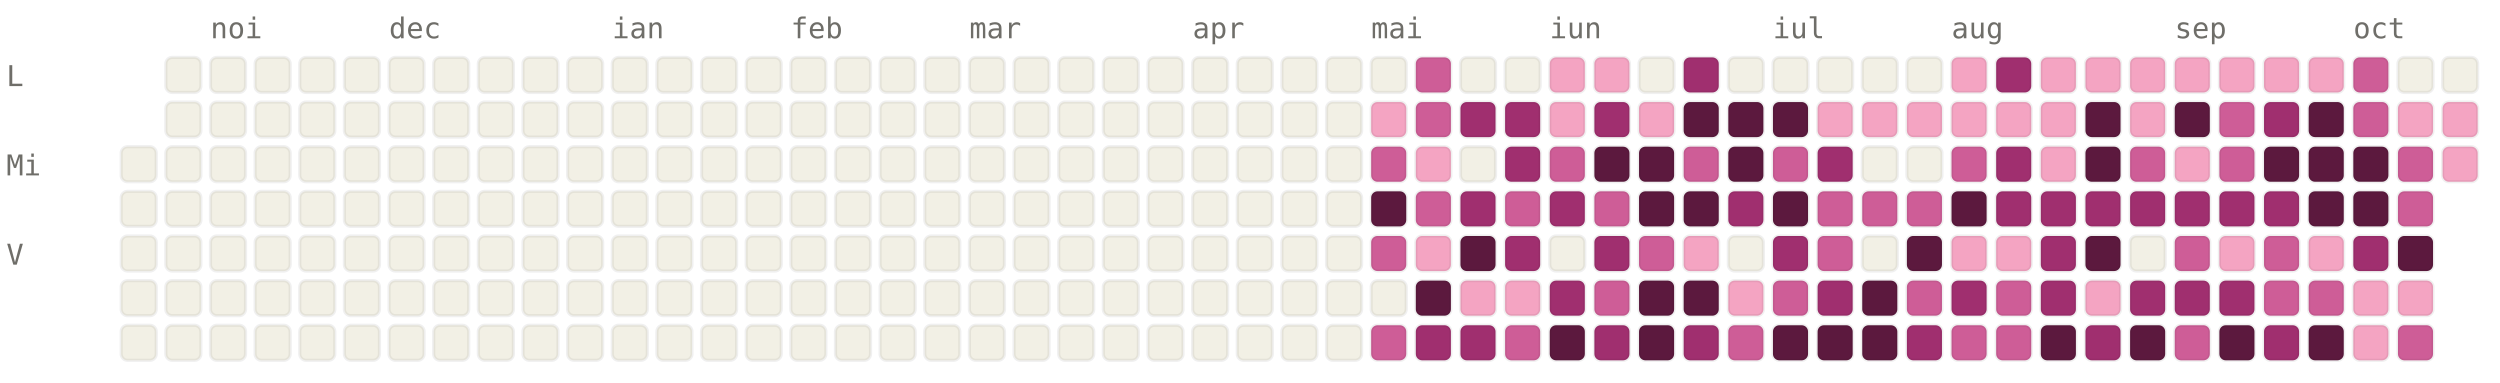
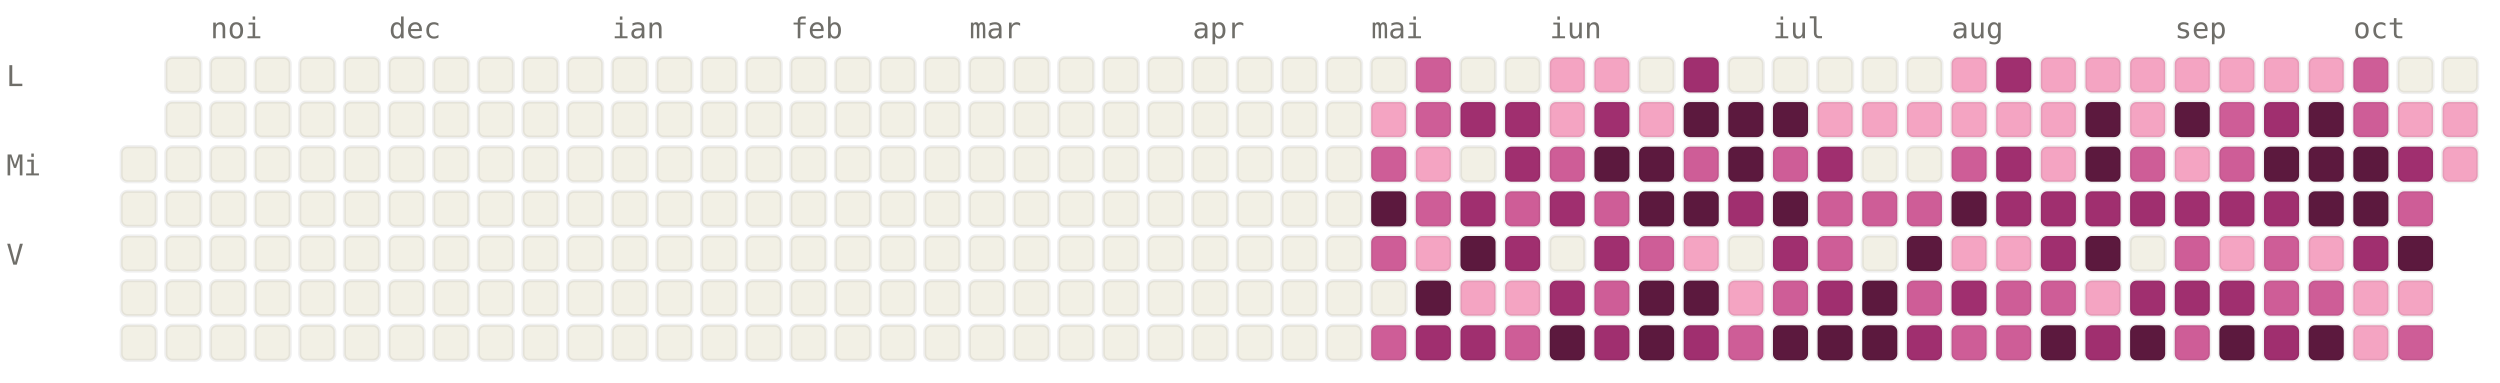
<svg xmlns="http://www.w3.org/2000/svg" viewBox="0 0 784 120" width="784" height="120" font-family="ui-monospace, SFMono-Regular, Menlo, monospace" font-size="9">
  <style>.l0{fill:#F2F0E5;stroke:rgba(0,0,0,0.06)}.l1{fill:#F4A4C2;stroke:rgba(0,0,0,0.06)}.l2{fill:#CE5D97;stroke:rgba(0,0,0,0.06)}.l3{fill:#A02F6F;stroke:rgba(0,0,0,0.06)}.l4{fill:#5C193E;stroke:rgba(0,0,0,0.06)}.lbl{fill:#6F6E69}@media (prefers-color-scheme: dark){.l0{fill:#1C1B1A;stroke:rgba(255,255,255,0.04)}.l1{fill:#451033;stroke:rgba(255,255,255,0.04)}.l2{fill:#751F4F;stroke:rgba(255,255,255,0.04)}.l3{fill:#CE5D97;stroke:rgba(255,255,255,0.04)}.l4{fill:#F4A4C2;stroke:rgba(255,255,255,0.04)}.lbl{fill:#878580}}</style>
  <text x="66" y="12" class="lbl">noi</text>
  <text x="122" y="12" class="lbl">dec</text>
  <text x="192" y="12" class="lbl">ian</text>
  <text x="248" y="12" class="lbl">feb</text>
  <text x="304" y="12" class="lbl">mar</text>
  <text x="374" y="12" class="lbl">apr</text>
  <text x="430" y="12" class="lbl">mai</text>
  <text x="486" y="12" class="lbl">iun</text>
  <text x="556" y="12" class="lbl">iul</text>
  <text x="612" y="12" class="lbl">aug</text>
  <text x="682" y="12" class="lbl">sep</text>
  <text x="738" y="12" class="lbl">oct</text>
  <text x="2" y="27" class="lbl">L</text>
  <text x="2" y="55" class="lbl">Mi</text>
  <text x="2" y="83" class="lbl">V</text>
  <rect x="38" y="46" width="11" height="11" rx="2" ry="2" class="l0" />
  <rect x="38" y="60" width="11" height="11" rx="2" ry="2" class="l0" />
  <rect x="38" y="74" width="11" height="11" rx="2" ry="2" class="l0" />
  <rect x="38" y="88" width="11" height="11" rx="2" ry="2" class="l0" />
  <rect x="38" y="102" width="11" height="11" rx="2" ry="2" class="l0" />
  <rect x="52" y="18" width="11" height="11" rx="2" ry="2" class="l0" />
  <rect x="52" y="32" width="11" height="11" rx="2" ry="2" class="l0" />
  <rect x="52" y="46" width="11" height="11" rx="2" ry="2" class="l0" />
  <rect x="52" y="60" width="11" height="11" rx="2" ry="2" class="l0" />
  <rect x="52" y="74" width="11" height="11" rx="2" ry="2" class="l0" />
  <rect x="52" y="88" width="11" height="11" rx="2" ry="2" class="l0" />
  <rect x="52" y="102" width="11" height="11" rx="2" ry="2" class="l0" />
  <rect x="66" y="18" width="11" height="11" rx="2" ry="2" class="l0" />
  <rect x="66" y="32" width="11" height="11" rx="2" ry="2" class="l0" />
  <rect x="66" y="46" width="11" height="11" rx="2" ry="2" class="l0" />
  <rect x="66" y="60" width="11" height="11" rx="2" ry="2" class="l0" />
  <rect x="66" y="74" width="11" height="11" rx="2" ry="2" class="l0" />
  <rect x="66" y="88" width="11" height="11" rx="2" ry="2" class="l0" />
  <rect x="66" y="102" width="11" height="11" rx="2" ry="2" class="l0" />
  <rect x="80" y="18" width="11" height="11" rx="2" ry="2" class="l0" />
  <rect x="80" y="32" width="11" height="11" rx="2" ry="2" class="l0" />
  <rect x="80" y="46" width="11" height="11" rx="2" ry="2" class="l0" />
  <rect x="80" y="60" width="11" height="11" rx="2" ry="2" class="l0" />
  <rect x="80" y="74" width="11" height="11" rx="2" ry="2" class="l0" />
  <rect x="80" y="88" width="11" height="11" rx="2" ry="2" class="l0" />
  <rect x="80" y="102" width="11" height="11" rx="2" ry="2" class="l0" />
  <rect x="94" y="18" width="11" height="11" rx="2" ry="2" class="l0" />
  <rect x="94" y="32" width="11" height="11" rx="2" ry="2" class="l0" />
  <rect x="94" y="46" width="11" height="11" rx="2" ry="2" class="l0" />
  <rect x="94" y="60" width="11" height="11" rx="2" ry="2" class="l0" />
  <rect x="94" y="74" width="11" height="11" rx="2" ry="2" class="l0" />
  <rect x="94" y="88" width="11" height="11" rx="2" ry="2" class="l0" />
  <rect x="94" y="102" width="11" height="11" rx="2" ry="2" class="l0" />
  <rect x="108" y="18" width="11" height="11" rx="2" ry="2" class="l0" />
  <rect x="108" y="32" width="11" height="11" rx="2" ry="2" class="l0" />
  <rect x="108" y="46" width="11" height="11" rx="2" ry="2" class="l0" />
  <rect x="108" y="60" width="11" height="11" rx="2" ry="2" class="l0" />
  <rect x="108" y="74" width="11" height="11" rx="2" ry="2" class="l0" />
  <rect x="108" y="88" width="11" height="11" rx="2" ry="2" class="l0" />
  <rect x="108" y="102" width="11" height="11" rx="2" ry="2" class="l0" />
  <rect x="122" y="18" width="11" height="11" rx="2" ry="2" class="l0" />
  <rect x="122" y="32" width="11" height="11" rx="2" ry="2" class="l0" />
  <rect x="122" y="46" width="11" height="11" rx="2" ry="2" class="l0" />
  <rect x="122" y="60" width="11" height="11" rx="2" ry="2" class="l0" />
  <rect x="122" y="74" width="11" height="11" rx="2" ry="2" class="l0" />
  <rect x="122" y="88" width="11" height="11" rx="2" ry="2" class="l0" />
  <rect x="122" y="102" width="11" height="11" rx="2" ry="2" class="l0" />
  <rect x="136" y="18" width="11" height="11" rx="2" ry="2" class="l0" />
  <rect x="136" y="32" width="11" height="11" rx="2" ry="2" class="l0" />
  <rect x="136" y="46" width="11" height="11" rx="2" ry="2" class="l0" />
  <rect x="136" y="60" width="11" height="11" rx="2" ry="2" class="l0" />
  <rect x="136" y="74" width="11" height="11" rx="2" ry="2" class="l0" />
  <rect x="136" y="88" width="11" height="11" rx="2" ry="2" class="l0" />
  <rect x="136" y="102" width="11" height="11" rx="2" ry="2" class="l0" />
  <rect x="150" y="18" width="11" height="11" rx="2" ry="2" class="l0" />
  <rect x="150" y="32" width="11" height="11" rx="2" ry="2" class="l0" />
  <rect x="150" y="46" width="11" height="11" rx="2" ry="2" class="l0" />
  <rect x="150" y="60" width="11" height="11" rx="2" ry="2" class="l0" />
  <rect x="150" y="74" width="11" height="11" rx="2" ry="2" class="l0" />
  <rect x="150" y="88" width="11" height="11" rx="2" ry="2" class="l0" />
  <rect x="150" y="102" width="11" height="11" rx="2" ry="2" class="l0" />
  <rect x="164" y="18" width="11" height="11" rx="2" ry="2" class="l0" />
  <rect x="164" y="32" width="11" height="11" rx="2" ry="2" class="l0" />
  <rect x="164" y="46" width="11" height="11" rx="2" ry="2" class="l0" />
  <rect x="164" y="60" width="11" height="11" rx="2" ry="2" class="l0" />
  <rect x="164" y="74" width="11" height="11" rx="2" ry="2" class="l0" />
  <rect x="164" y="88" width="11" height="11" rx="2" ry="2" class="l0" />
  <rect x="164" y="102" width="11" height="11" rx="2" ry="2" class="l0" />
  <rect x="178" y="18" width="11" height="11" rx="2" ry="2" class="l0" />
  <rect x="178" y="32" width="11" height="11" rx="2" ry="2" class="l0" />
  <rect x="178" y="46" width="11" height="11" rx="2" ry="2" class="l0" />
  <rect x="178" y="60" width="11" height="11" rx="2" ry="2" class="l0" />
  <rect x="178" y="74" width="11" height="11" rx="2" ry="2" class="l0" />
  <rect x="178" y="88" width="11" height="11" rx="2" ry="2" class="l0" />
  <rect x="178" y="102" width="11" height="11" rx="2" ry="2" class="l0" />
  <rect x="192" y="18" width="11" height="11" rx="2" ry="2" class="l0" />
  <rect x="192" y="32" width="11" height="11" rx="2" ry="2" class="l0" />
  <rect x="192" y="46" width="11" height="11" rx="2" ry="2" class="l0" />
  <rect x="192" y="60" width="11" height="11" rx="2" ry="2" class="l0" />
  <rect x="192" y="74" width="11" height="11" rx="2" ry="2" class="l0" />
  <rect x="192" y="88" width="11" height="11" rx="2" ry="2" class="l0" />
  <rect x="192" y="102" width="11" height="11" rx="2" ry="2" class="l0" />
  <rect x="206" y="18" width="11" height="11" rx="2" ry="2" class="l0" />
  <rect x="206" y="32" width="11" height="11" rx="2" ry="2" class="l0" />
  <rect x="206" y="46" width="11" height="11" rx="2" ry="2" class="l0" />
  <rect x="206" y="60" width="11" height="11" rx="2" ry="2" class="l0" />
  <rect x="206" y="74" width="11" height="11" rx="2" ry="2" class="l0" />
  <rect x="206" y="88" width="11" height="11" rx="2" ry="2" class="l0" />
  <rect x="206" y="102" width="11" height="11" rx="2" ry="2" class="l0" />
  <rect x="220" y="18" width="11" height="11" rx="2" ry="2" class="l0" />
  <rect x="220" y="32" width="11" height="11" rx="2" ry="2" class="l0" />
  <rect x="220" y="46" width="11" height="11" rx="2" ry="2" class="l0" />
  <rect x="220" y="60" width="11" height="11" rx="2" ry="2" class="l0" />
  <rect x="220" y="74" width="11" height="11" rx="2" ry="2" class="l0" />
  <rect x="220" y="88" width="11" height="11" rx="2" ry="2" class="l0" />
  <rect x="220" y="102" width="11" height="11" rx="2" ry="2" class="l0" />
  <rect x="234" y="18" width="11" height="11" rx="2" ry="2" class="l0" />
  <rect x="234" y="32" width="11" height="11" rx="2" ry="2" class="l0" />
  <rect x="234" y="46" width="11" height="11" rx="2" ry="2" class="l0" />
  <rect x="234" y="60" width="11" height="11" rx="2" ry="2" class="l0" />
  <rect x="234" y="74" width="11" height="11" rx="2" ry="2" class="l0" />
  <rect x="234" y="88" width="11" height="11" rx="2" ry="2" class="l0" />
  <rect x="234" y="102" width="11" height="11" rx="2" ry="2" class="l0" />
  <rect x="248" y="18" width="11" height="11" rx="2" ry="2" class="l0" />
  <rect x="248" y="32" width="11" height="11" rx="2" ry="2" class="l0" />
  <rect x="248" y="46" width="11" height="11" rx="2" ry="2" class="l0" />
  <rect x="248" y="60" width="11" height="11" rx="2" ry="2" class="l0" />
  <rect x="248" y="74" width="11" height="11" rx="2" ry="2" class="l0" />
  <rect x="248" y="88" width="11" height="11" rx="2" ry="2" class="l0" />
  <rect x="248" y="102" width="11" height="11" rx="2" ry="2" class="l0" />
  <rect x="262" y="18" width="11" height="11" rx="2" ry="2" class="l0" />
  <rect x="262" y="32" width="11" height="11" rx="2" ry="2" class="l0" />
  <rect x="262" y="46" width="11" height="11" rx="2" ry="2" class="l0" />
  <rect x="262" y="60" width="11" height="11" rx="2" ry="2" class="l0" />
  <rect x="262" y="74" width="11" height="11" rx="2" ry="2" class="l0" />
  <rect x="262" y="88" width="11" height="11" rx="2" ry="2" class="l0" />
  <rect x="262" y="102" width="11" height="11" rx="2" ry="2" class="l0" />
  <rect x="276" y="18" width="11" height="11" rx="2" ry="2" class="l0" />
  <rect x="276" y="32" width="11" height="11" rx="2" ry="2" class="l0" />
  <rect x="276" y="46" width="11" height="11" rx="2" ry="2" class="l0" />
  <rect x="276" y="60" width="11" height="11" rx="2" ry="2" class="l0" />
  <rect x="276" y="74" width="11" height="11" rx="2" ry="2" class="l0" />
  <rect x="276" y="88" width="11" height="11" rx="2" ry="2" class="l0" />
  <rect x="276" y="102" width="11" height="11" rx="2" ry="2" class="l0" />
  <rect x="290" y="18" width="11" height="11" rx="2" ry="2" class="l0" />
  <rect x="290" y="32" width="11" height="11" rx="2" ry="2" class="l0" />
  <rect x="290" y="46" width="11" height="11" rx="2" ry="2" class="l0" />
  <rect x="290" y="60" width="11" height="11" rx="2" ry="2" class="l0" />
  <rect x="290" y="74" width="11" height="11" rx="2" ry="2" class="l0" />
  <rect x="290" y="88" width="11" height="11" rx="2" ry="2" class="l0" />
  <rect x="290" y="102" width="11" height="11" rx="2" ry="2" class="l0" />
  <rect x="304" y="18" width="11" height="11" rx="2" ry="2" class="l0" />
  <rect x="304" y="32" width="11" height="11" rx="2" ry="2" class="l0" />
  <rect x="304" y="46" width="11" height="11" rx="2" ry="2" class="l0" />
  <rect x="304" y="60" width="11" height="11" rx="2" ry="2" class="l0" />
  <rect x="304" y="74" width="11" height="11" rx="2" ry="2" class="l0" />
  <rect x="304" y="88" width="11" height="11" rx="2" ry="2" class="l0" />
  <rect x="304" y="102" width="11" height="11" rx="2" ry="2" class="l0" />
  <rect x="318" y="18" width="11" height="11" rx="2" ry="2" class="l0" />
  <rect x="318" y="32" width="11" height="11" rx="2" ry="2" class="l0" />
  <rect x="318" y="46" width="11" height="11" rx="2" ry="2" class="l0" />
  <rect x="318" y="60" width="11" height="11" rx="2" ry="2" class="l0" />
  <rect x="318" y="74" width="11" height="11" rx="2" ry="2" class="l0" />
  <rect x="318" y="88" width="11" height="11" rx="2" ry="2" class="l0" />
  <rect x="318" y="102" width="11" height="11" rx="2" ry="2" class="l0" />
  <rect x="332" y="18" width="11" height="11" rx="2" ry="2" class="l0" />
  <rect x="332" y="32" width="11" height="11" rx="2" ry="2" class="l0" />
  <rect x="332" y="46" width="11" height="11" rx="2" ry="2" class="l0" />
  <rect x="332" y="60" width="11" height="11" rx="2" ry="2" class="l0" />
  <rect x="332" y="74" width="11" height="11" rx="2" ry="2" class="l0" />
  <rect x="332" y="88" width="11" height="11" rx="2" ry="2" class="l0" />
  <rect x="332" y="102" width="11" height="11" rx="2" ry="2" class="l0" />
  <rect x="346" y="18" width="11" height="11" rx="2" ry="2" class="l0" />
  <rect x="346" y="32" width="11" height="11" rx="2" ry="2" class="l0" />
  <rect x="346" y="46" width="11" height="11" rx="2" ry="2" class="l0" />
  <rect x="346" y="60" width="11" height="11" rx="2" ry="2" class="l0" />
  <rect x="346" y="74" width="11" height="11" rx="2" ry="2" class="l0" />
  <rect x="346" y="88" width="11" height="11" rx="2" ry="2" class="l0" />
  <rect x="346" y="102" width="11" height="11" rx="2" ry="2" class="l0" />
  <rect x="360" y="18" width="11" height="11" rx="2" ry="2" class="l0" />
  <rect x="360" y="32" width="11" height="11" rx="2" ry="2" class="l0" />
  <rect x="360" y="46" width="11" height="11" rx="2" ry="2" class="l0" />
  <rect x="360" y="60" width="11" height="11" rx="2" ry="2" class="l0" />
  <rect x="360" y="74" width="11" height="11" rx="2" ry="2" class="l0" />
  <rect x="360" y="88" width="11" height="11" rx="2" ry="2" class="l0" />
  <rect x="360" y="102" width="11" height="11" rx="2" ry="2" class="l0" />
  <rect x="374" y="18" width="11" height="11" rx="2" ry="2" class="l0" />
  <rect x="374" y="32" width="11" height="11" rx="2" ry="2" class="l0" />
  <rect x="374" y="46" width="11" height="11" rx="2" ry="2" class="l0" />
  <rect x="374" y="60" width="11" height="11" rx="2" ry="2" class="l0" />
  <rect x="374" y="74" width="11" height="11" rx="2" ry="2" class="l0" />
  <rect x="374" y="88" width="11" height="11" rx="2" ry="2" class="l0" />
  <rect x="374" y="102" width="11" height="11" rx="2" ry="2" class="l0" />
  <rect x="388" y="18" width="11" height="11" rx="2" ry="2" class="l0" />
  <rect x="388" y="32" width="11" height="11" rx="2" ry="2" class="l0" />
  <rect x="388" y="46" width="11" height="11" rx="2" ry="2" class="l0" />
  <rect x="388" y="60" width="11" height="11" rx="2" ry="2" class="l0" />
  <rect x="388" y="74" width="11" height="11" rx="2" ry="2" class="l0" />
  <rect x="388" y="88" width="11" height="11" rx="2" ry="2" class="l0" />
  <rect x="388" y="102" width="11" height="11" rx="2" ry="2" class="l0" />
  <rect x="402" y="18" width="11" height="11" rx="2" ry="2" class="l0" />
  <rect x="402" y="32" width="11" height="11" rx="2" ry="2" class="l0" />
  <rect x="402" y="46" width="11" height="11" rx="2" ry="2" class="l0" />
  <rect x="402" y="60" width="11" height="11" rx="2" ry="2" class="l0" />
  <rect x="402" y="74" width="11" height="11" rx="2" ry="2" class="l0" />
  <rect x="402" y="88" width="11" height="11" rx="2" ry="2" class="l0" />
  <rect x="402" y="102" width="11" height="11" rx="2" ry="2" class="l0" />
  <rect x="416" y="18" width="11" height="11" rx="2" ry="2" class="l0" />
  <rect x="416" y="32" width="11" height="11" rx="2" ry="2" class="l0" />
  <rect x="416" y="46" width="11" height="11" rx="2" ry="2" class="l0" />
  <rect x="416" y="60" width="11" height="11" rx="2" ry="2" class="l0" />
  <rect x="416" y="74" width="11" height="11" rx="2" ry="2" class="l0" />
  <rect x="416" y="88" width="11" height="11" rx="2" ry="2" class="l0" />
  <rect x="416" y="102" width="11" height="11" rx="2" ry="2" class="l0" />
  <rect x="430" y="18" width="11" height="11" rx="2" ry="2" class="l0" />
  <rect x="430" y="32" width="11" height="11" rx="2" ry="2" class="l1" />
  <rect x="430" y="46" width="11" height="11" rx="2" ry="2" class="l2" />
  <rect x="430" y="60" width="11" height="11" rx="2" ry="2" class="l4" />
  <rect x="430" y="74" width="11" height="11" rx="2" ry="2" class="l2" />
  <rect x="430" y="88" width="11" height="11" rx="2" ry="2" class="l0" />
  <rect x="430" y="102" width="11" height="11" rx="2" ry="2" class="l2" />
  <rect x="444" y="18" width="11" height="11" rx="2" ry="2" class="l2" />
  <rect x="444" y="32" width="11" height="11" rx="2" ry="2" class="l2" />
  <rect x="444" y="46" width="11" height="11" rx="2" ry="2" class="l1" />
  <rect x="444" y="60" width="11" height="11" rx="2" ry="2" class="l2" />
  <rect x="444" y="74" width="11" height="11" rx="2" ry="2" class="l1" />
  <rect x="444" y="88" width="11" height="11" rx="2" ry="2" class="l4" />
  <rect x="444" y="102" width="11" height="11" rx="2" ry="2" class="l3" />
  <rect x="458" y="18" width="11" height="11" rx="2" ry="2" class="l0" />
  <rect x="458" y="32" width="11" height="11" rx="2" ry="2" class="l3" />
  <rect x="458" y="46" width="11" height="11" rx="2" ry="2" class="l0" />
  <rect x="458" y="60" width="11" height="11" rx="2" ry="2" class="l3" />
  <rect x="458" y="74" width="11" height="11" rx="2" ry="2" class="l4" />
  <rect x="458" y="88" width="11" height="11" rx="2" ry="2" class="l1" />
  <rect x="458" y="102" width="11" height="11" rx="2" ry="2" class="l3" />
  <rect x="472" y="18" width="11" height="11" rx="2" ry="2" class="l0" />
  <rect x="472" y="32" width="11" height="11" rx="2" ry="2" class="l3" />
  <rect x="472" y="46" width="11" height="11" rx="2" ry="2" class="l3" />
  <rect x="472" y="60" width="11" height="11" rx="2" ry="2" class="l2" />
  <rect x="472" y="74" width="11" height="11" rx="2" ry="2" class="l3" />
  <rect x="472" y="88" width="11" height="11" rx="2" ry="2" class="l1" />
  <rect x="472" y="102" width="11" height="11" rx="2" ry="2" class="l2" />
  <rect x="486" y="18" width="11" height="11" rx="2" ry="2" class="l1" />
  <rect x="486" y="32" width="11" height="11" rx="2" ry="2" class="l1" />
  <rect x="486" y="46" width="11" height="11" rx="2" ry="2" class="l2" />
  <rect x="486" y="60" width="11" height="11" rx="2" ry="2" class="l3" />
  <rect x="486" y="74" width="11" height="11" rx="2" ry="2" class="l0" />
  <rect x="486" y="88" width="11" height="11" rx="2" ry="2" class="l3" />
  <rect x="486" y="102" width="11" height="11" rx="2" ry="2" class="l4" />
  <rect x="500" y="18" width="11" height="11" rx="2" ry="2" class="l1" />
  <rect x="500" y="32" width="11" height="11" rx="2" ry="2" class="l3" />
  <rect x="500" y="46" width="11" height="11" rx="2" ry="2" class="l4" />
  <rect x="500" y="60" width="11" height="11" rx="2" ry="2" class="l2" />
  <rect x="500" y="74" width="11" height="11" rx="2" ry="2" class="l3" />
  <rect x="500" y="88" width="11" height="11" rx="2" ry="2" class="l2" />
  <rect x="500" y="102" width="11" height="11" rx="2" ry="2" class="l3" />
  <rect x="514" y="18" width="11" height="11" rx="2" ry="2" class="l0" />
  <rect x="514" y="32" width="11" height="11" rx="2" ry="2" class="l1" />
  <rect x="514" y="46" width="11" height="11" rx="2" ry="2" class="l4" />
  <rect x="514" y="60" width="11" height="11" rx="2" ry="2" class="l4" />
  <rect x="514" y="74" width="11" height="11" rx="2" ry="2" class="l2" />
  <rect x="514" y="88" width="11" height="11" rx="2" ry="2" class="l4" />
  <rect x="514" y="102" width="11" height="11" rx="2" ry="2" class="l4" />
  <rect x="528" y="18" width="11" height="11" rx="2" ry="2" class="l3" />
  <rect x="528" y="32" width="11" height="11" rx="2" ry="2" class="l4" />
  <rect x="528" y="46" width="11" height="11" rx="2" ry="2" class="l2" />
  <rect x="528" y="60" width="11" height="11" rx="2" ry="2" class="l4" />
  <rect x="528" y="74" width="11" height="11" rx="2" ry="2" class="l1" />
  <rect x="528" y="88" width="11" height="11" rx="2" ry="2" class="l4" />
  <rect x="528" y="102" width="11" height="11" rx="2" ry="2" class="l3" />
  <rect x="542" y="18" width="11" height="11" rx="2" ry="2" class="l0" />
  <rect x="542" y="32" width="11" height="11" rx="2" ry="2" class="l4" />
  <rect x="542" y="46" width="11" height="11" rx="2" ry="2" class="l4" />
  <rect x="542" y="60" width="11" height="11" rx="2" ry="2" class="l3" />
  <rect x="542" y="74" width="11" height="11" rx="2" ry="2" class="l0" />
  <rect x="542" y="88" width="11" height="11" rx="2" ry="2" class="l1" />
  <rect x="542" y="102" width="11" height="11" rx="2" ry="2" class="l2" />
  <rect x="556" y="18" width="11" height="11" rx="2" ry="2" class="l0" />
  <rect x="556" y="32" width="11" height="11" rx="2" ry="2" class="l4" />
  <rect x="556" y="46" width="11" height="11" rx="2" ry="2" class="l2" />
  <rect x="556" y="60" width="11" height="11" rx="2" ry="2" class="l4" />
  <rect x="556" y="74" width="11" height="11" rx="2" ry="2" class="l3" />
  <rect x="556" y="88" width="11" height="11" rx="2" ry="2" class="l2" />
  <rect x="556" y="102" width="11" height="11" rx="2" ry="2" class="l4" />
  <rect x="570" y="18" width="11" height="11" rx="2" ry="2" class="l0" />
  <rect x="570" y="32" width="11" height="11" rx="2" ry="2" class="l1" />
  <rect x="570" y="46" width="11" height="11" rx="2" ry="2" class="l3" />
  <rect x="570" y="60" width="11" height="11" rx="2" ry="2" class="l2" />
  <rect x="570" y="74" width="11" height="11" rx="2" ry="2" class="l2" />
  <rect x="570" y="88" width="11" height="11" rx="2" ry="2" class="l3" />
  <rect x="570" y="102" width="11" height="11" rx="2" ry="2" class="l4" />
  <rect x="584" y="18" width="11" height="11" rx="2" ry="2" class="l0" />
  <rect x="584" y="32" width="11" height="11" rx="2" ry="2" class="l1" />
  <rect x="584" y="46" width="11" height="11" rx="2" ry="2" class="l0" />
  <rect x="584" y="60" width="11" height="11" rx="2" ry="2" class="l2" />
  <rect x="584" y="74" width="11" height="11" rx="2" ry="2" class="l0" />
  <rect x="584" y="88" width="11" height="11" rx="2" ry="2" class="l4" />
  <rect x="584" y="102" width="11" height="11" rx="2" ry="2" class="l4" />
  <rect x="598" y="18" width="11" height="11" rx="2" ry="2" class="l0" />
  <rect x="598" y="32" width="11" height="11" rx="2" ry="2" class="l1" />
  <rect x="598" y="46" width="11" height="11" rx="2" ry="2" class="l0" />
  <rect x="598" y="60" width="11" height="11" rx="2" ry="2" class="l2" />
  <rect x="598" y="74" width="11" height="11" rx="2" ry="2" class="l4" />
  <rect x="598" y="88" width="11" height="11" rx="2" ry="2" class="l2" />
  <rect x="598" y="102" width="11" height="11" rx="2" ry="2" class="l3" />
  <rect x="612" y="18" width="11" height="11" rx="2" ry="2" class="l1" />
  <rect x="612" y="32" width="11" height="11" rx="2" ry="2" class="l1" />
  <rect x="612" y="46" width="11" height="11" rx="2" ry="2" class="l2" />
  <rect x="612" y="60" width="11" height="11" rx="2" ry="2" class="l4" />
  <rect x="612" y="74" width="11" height="11" rx="2" ry="2" class="l1" />
  <rect x="612" y="88" width="11" height="11" rx="2" ry="2" class="l3" />
  <rect x="612" y="102" width="11" height="11" rx="2" ry="2" class="l2" />
  <rect x="626" y="18" width="11" height="11" rx="2" ry="2" class="l3" />
  <rect x="626" y="32" width="11" height="11" rx="2" ry="2" class="l1" />
  <rect x="626" y="46" width="11" height="11" rx="2" ry="2" class="l3" />
  <rect x="626" y="60" width="11" height="11" rx="2" ry="2" class="l3" />
  <rect x="626" y="74" width="11" height="11" rx="2" ry="2" class="l1" />
  <rect x="626" y="88" width="11" height="11" rx="2" ry="2" class="l2" />
  <rect x="626" y="102" width="11" height="11" rx="2" ry="2" class="l2" />
  <rect x="640" y="18" width="11" height="11" rx="2" ry="2" class="l1" />
  <rect x="640" y="32" width="11" height="11" rx="2" ry="2" class="l1" />
  <rect x="640" y="46" width="11" height="11" rx="2" ry="2" class="l1" />
  <rect x="640" y="60" width="11" height="11" rx="2" ry="2" class="l3" />
  <rect x="640" y="74" width="11" height="11" rx="2" ry="2" class="l3" />
-   <rect x="640" y="88" width="11" height="11" rx="2" ry="2" class="l3" />
+   <rect x="640" y="88" width="11" height="11" rx="2" ry="2" class="l2" />
  <rect x="640" y="102" width="11" height="11" rx="2" ry="2" class="l4" />
  <rect x="654" y="18" width="11" height="11" rx="2" ry="2" class="l1" />
  <rect x="654" y="32" width="11" height="11" rx="2" ry="2" class="l4" />
  <rect x="654" y="46" width="11" height="11" rx="2" ry="2" class="l4" />
  <rect x="654" y="60" width="11" height="11" rx="2" ry="2" class="l3" />
  <rect x="654" y="74" width="11" height="11" rx="2" ry="2" class="l4" />
  <rect x="654" y="88" width="11" height="11" rx="2" ry="2" class="l1" />
  <rect x="654" y="102" width="11" height="11" rx="2" ry="2" class="l3" />
  <rect x="668" y="18" width="11" height="11" rx="2" ry="2" class="l1" />
  <rect x="668" y="32" width="11" height="11" rx="2" ry="2" class="l1" />
  <rect x="668" y="46" width="11" height="11" rx="2" ry="2" class="l2" />
  <rect x="668" y="60" width="11" height="11" rx="2" ry="2" class="l3" />
  <rect x="668" y="74" width="11" height="11" rx="2" ry="2" class="l0" />
  <rect x="668" y="88" width="11" height="11" rx="2" ry="2" class="l3" />
  <rect x="668" y="102" width="11" height="11" rx="2" ry="2" class="l4" />
  <rect x="682" y="18" width="11" height="11" rx="2" ry="2" class="l1" />
  <rect x="682" y="32" width="11" height="11" rx="2" ry="2" class="l4" />
  <rect x="682" y="46" width="11" height="11" rx="2" ry="2" class="l1" />
  <rect x="682" y="60" width="11" height="11" rx="2" ry="2" class="l3" />
  <rect x="682" y="74" width="11" height="11" rx="2" ry="2" class="l2" />
  <rect x="682" y="88" width="11" height="11" rx="2" ry="2" class="l3" />
  <rect x="682" y="102" width="11" height="11" rx="2" ry="2" class="l2" />
  <rect x="696" y="18" width="11" height="11" rx="2" ry="2" class="l1" />
  <rect x="696" y="32" width="11" height="11" rx="2" ry="2" class="l2" />
  <rect x="696" y="46" width="11" height="11" rx="2" ry="2" class="l2" />
  <rect x="696" y="60" width="11" height="11" rx="2" ry="2" class="l3" />
  <rect x="696" y="74" width="11" height="11" rx="2" ry="2" class="l1" />
  <rect x="696" y="88" width="11" height="11" rx="2" ry="2" class="l3" />
  <rect x="696" y="102" width="11" height="11" rx="2" ry="2" class="l4" />
  <rect x="710" y="18" width="11" height="11" rx="2" ry="2" class="l1" />
  <rect x="710" y="32" width="11" height="11" rx="2" ry="2" class="l3" />
  <rect x="710" y="46" width="11" height="11" rx="2" ry="2" class="l4" />
  <rect x="710" y="60" width="11" height="11" rx="2" ry="2" class="l3" />
  <rect x="710" y="74" width="11" height="11" rx="2" ry="2" class="l2" />
  <rect x="710" y="88" width="11" height="11" rx="2" ry="2" class="l2" />
  <rect x="710" y="102" width="11" height="11" rx="2" ry="2" class="l3" />
  <rect x="724" y="18" width="11" height="11" rx="2" ry="2" class="l1" />
  <rect x="724" y="32" width="11" height="11" rx="2" ry="2" class="l4" />
  <rect x="724" y="46" width="11" height="11" rx="2" ry="2" class="l4" />
  <rect x="724" y="60" width="11" height="11" rx="2" ry="2" class="l4" />
  <rect x="724" y="74" width="11" height="11" rx="2" ry="2" class="l1" />
  <rect x="724" y="88" width="11" height="11" rx="2" ry="2" class="l2" />
  <rect x="724" y="102" width="11" height="11" rx="2" ry="2" class="l4" />
  <rect x="738" y="18" width="11" height="11" rx="2" ry="2" class="l2" />
  <rect x="738" y="32" width="11" height="11" rx="2" ry="2" class="l2" />
  <rect x="738" y="46" width="11" height="11" rx="2" ry="2" class="l4" />
  <rect x="738" y="60" width="11" height="11" rx="2" ry="2" class="l4" />
  <rect x="738" y="74" width="11" height="11" rx="2" ry="2" class="l3" />
  <rect x="738" y="88" width="11" height="11" rx="2" ry="2" class="l1" />
  <rect x="738" y="102" width="11" height="11" rx="2" ry="2" class="l1" />
  <rect x="752" y="18" width="11" height="11" rx="2" ry="2" class="l0" />
  <rect x="752" y="32" width="11" height="11" rx="2" ry="2" class="l1" />
-   <rect x="752" y="46" width="11" height="11" rx="2" ry="2" class="l2" />
+   <rect x="752" y="46" width="11" height="11" rx="2" ry="2" class="l3" />
  <rect x="752" y="60" width="11" height="11" rx="2" ry="2" class="l2" />
  <rect x="752" y="74" width="11" height="11" rx="2" ry="2" class="l4" />
  <rect x="752" y="88" width="11" height="11" rx="2" ry="2" class="l1" />
  <rect x="752" y="102" width="11" height="11" rx="2" ry="2" class="l2" />
  <rect x="766" y="18" width="11" height="11" rx="2" ry="2" class="l0" />
  <rect x="766" y="32" width="11" height="11" rx="2" ry="2" class="l1" />
  <rect x="766" y="46" width="11" height="11" rx="2" ry="2" class="l1" />
</svg>
